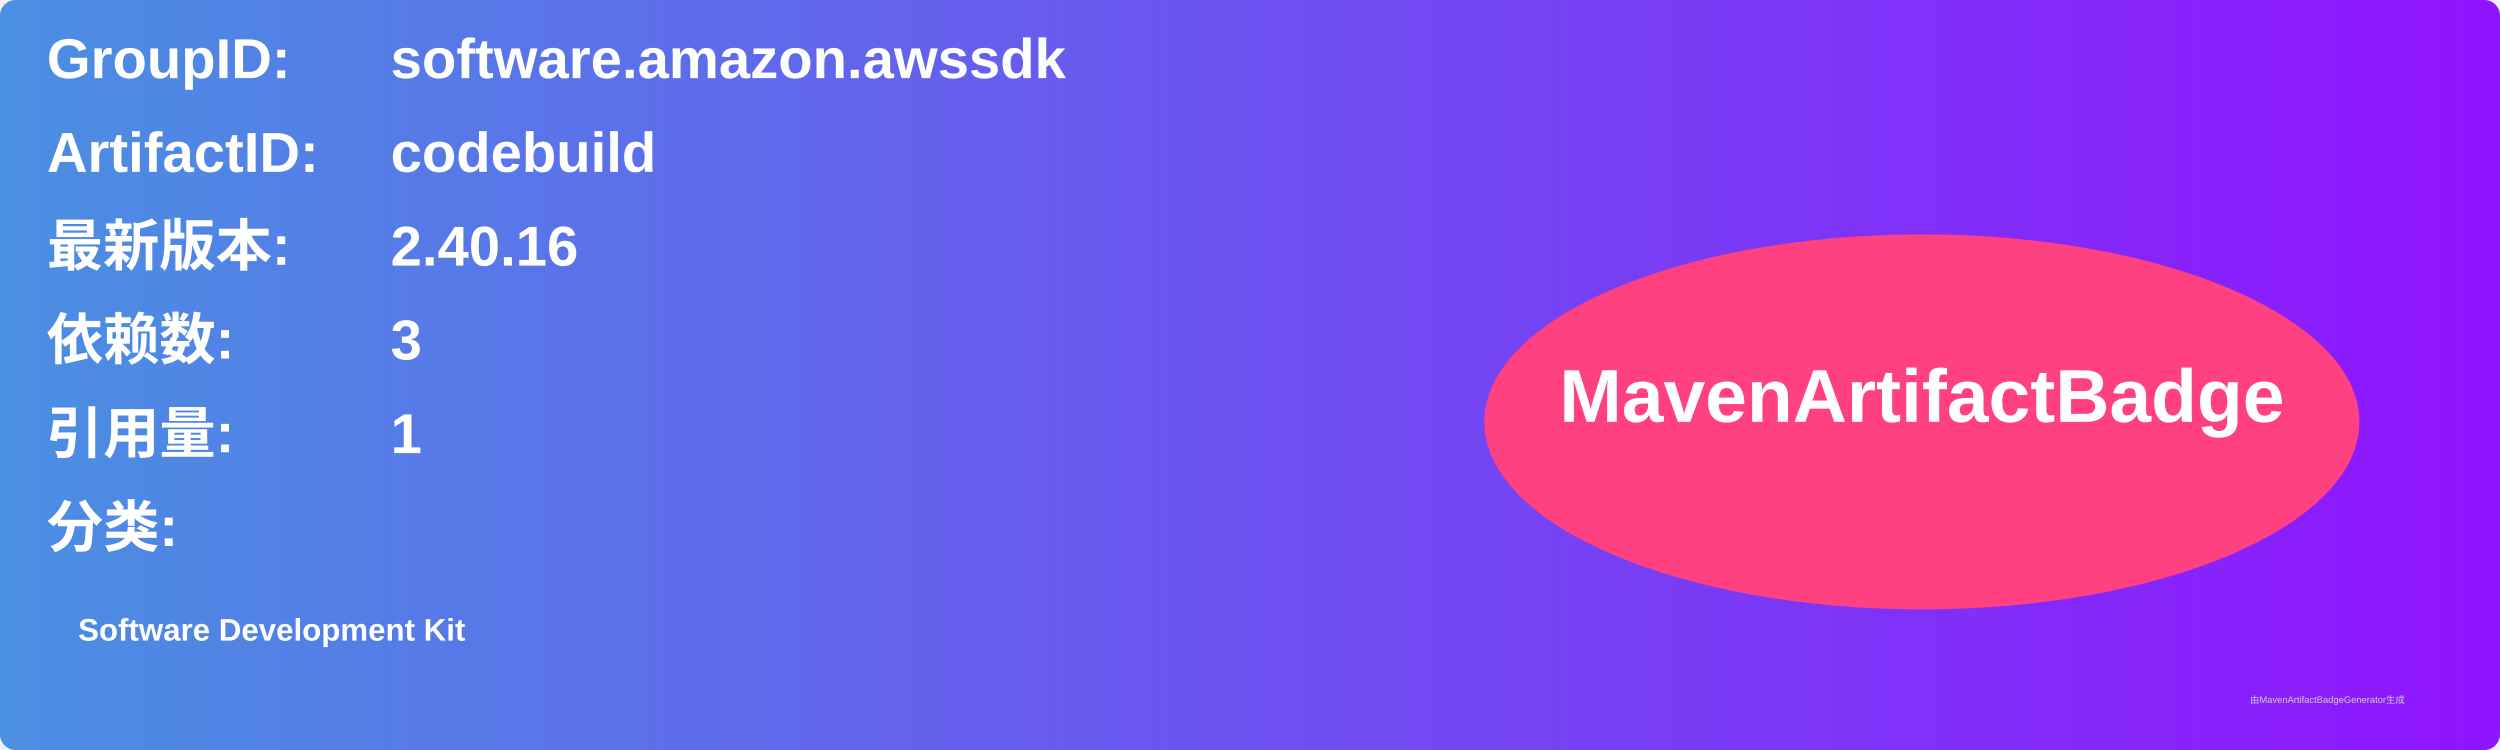
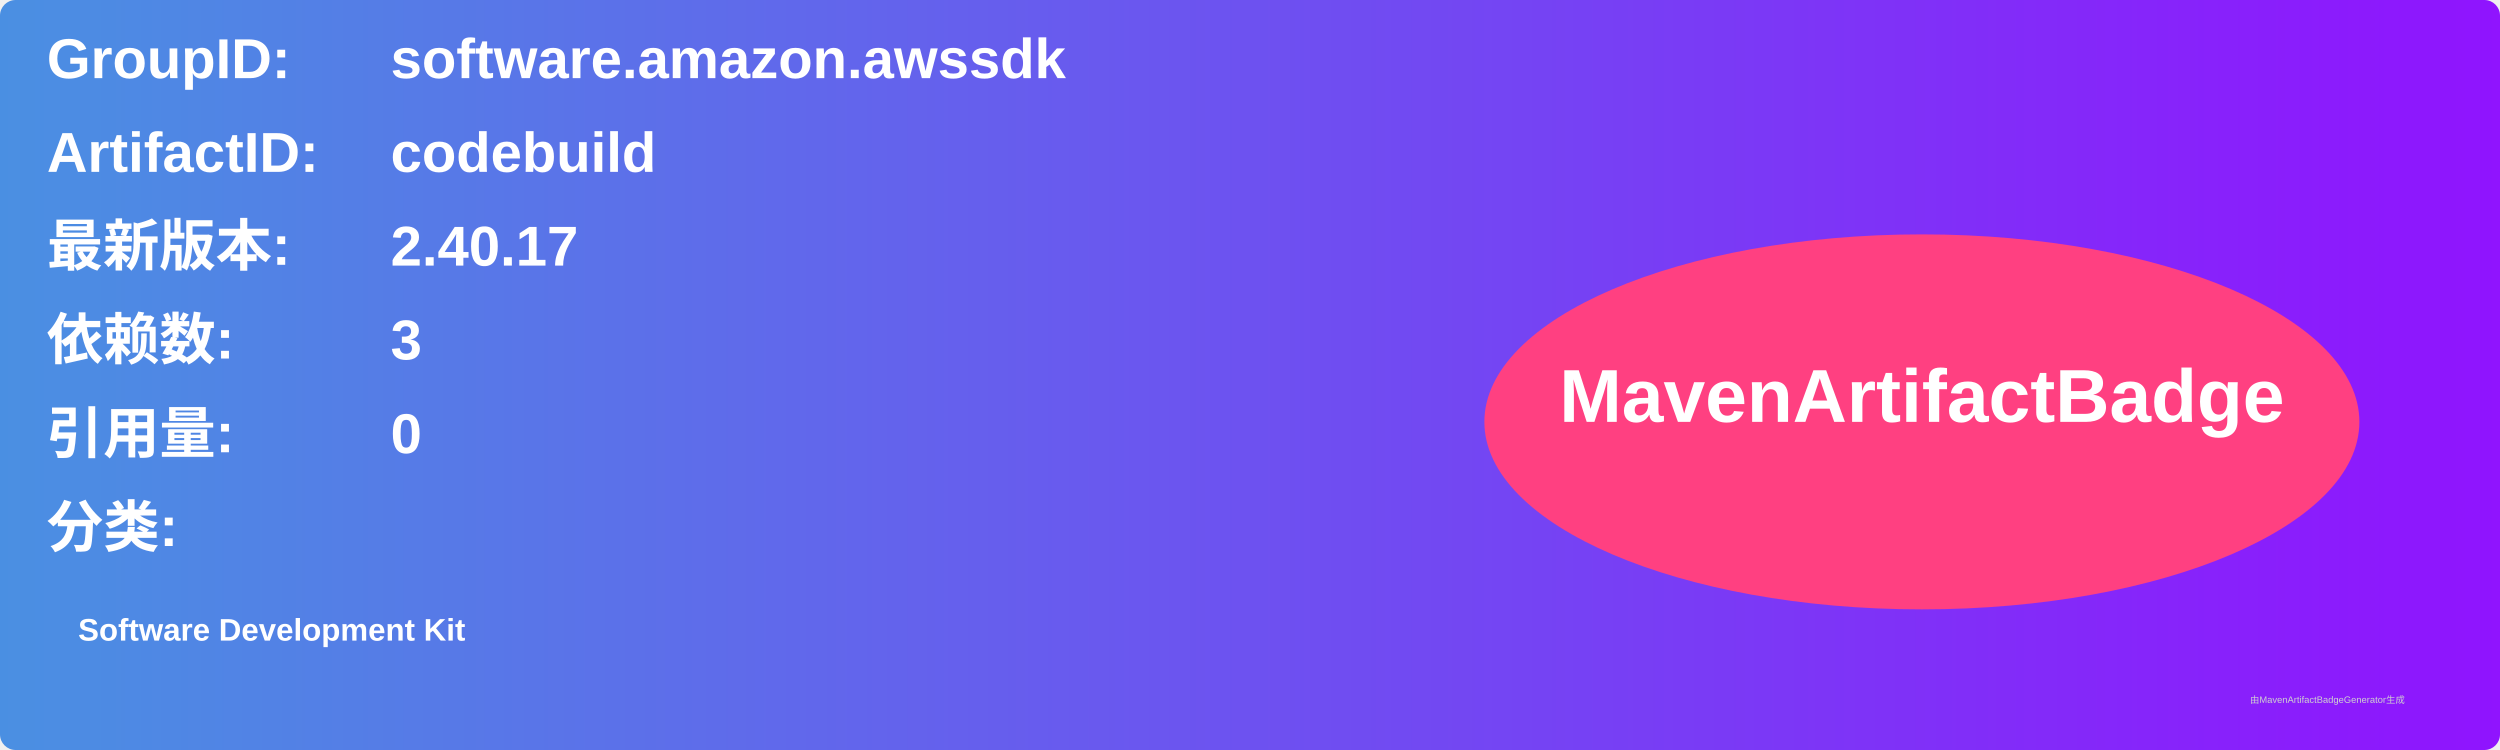
<svg xmlns="http://www.w3.org/2000/svg" width="800" height="240" viewBox="0 0 800 240">
  <linearGradient id="grad" x1="0%" y1="0%" x2="100%" y2="0%">
    <stop offset="0%" stop-color="#4a90e2" />
    <stop offset="100%" stop-color="#9013fe" />
  </linearGradient>
  <rect width="100%" height="100%" rx="5" ry="5" fill="url(#grad)" />
  <g transform="translate(15, 15)">
    <text x="0" y="10" font-family="Arial" font-size="18" fill="white" font-weight="bold" width="260">GroupID:</text>
    <text x="110" y="10" font-family="Arial" font-size="18" fill="white" font-weight="bold" width="460">software.amazon.awssdk</text>
    <text x="0" y="40" font-family="Arial" font-size="18" fill="white" font-weight="bold" width="260">ArtifactID:</text>
    <text x="110" y="40" font-family="Arial" font-size="18" fill="white" font-weight="bold" width="460">codebuild</text>
    <text x="0" y="70" font-family="Arial" font-size="18" fill="white" font-weight="bold">最新版本:</text>
    <text x="110" y="70" font-family="Arial" font-size="18" fill="white" font-weight="bold">
-       <tspan font-weight="bold">2.40.16</tspan>
+       <tspan font-weight="bold">2.40.17</tspan>
    </text>
    <text x="0" y="100" font-family="Arial" font-size="18" fill="white" font-weight="bold">依赖数: </text>
    <text x="110" y="100" font-family="Arial" font-size="18" fill="white">
      <tspan font-weight="bold">3</tspan>
    </text>
    <text x="0" y="130" font-family="Arial" font-size="18" fill="white" font-weight="bold">引用量: </text>
    <text x="110" y="130" font-family="Arial" font-size="18" fill="white">
-       <tspan font-weight="bold">1</tspan>
+       <tspan font-weight="bold">0</tspan>
    </text>
    <text x="0" y="160" font-family="Arial" font-size="18" fill="white" font-weight="bold">分类:</text>
    <text x="10" y="190" font-family="Arial" font-size="10" fill="white">
      <tspan font-weight="bold">Software Development Kit</tspan>
    </text>
    <ellipse cx="600" cy="120" rx="140" ry="60" fill="#ff4081" />
    <text x="600" y="120" text-anchor="middle" font-family="Arial" font-size="24" fill="white" font-weight="bold">MavenArtifactBadge</text>
  </g>
  <text x="720" y="225" font-family="Arial" font-size="3" fill="#d0d0d0">由MavenArtifactBadgeGenerator生成</text>
</svg>
